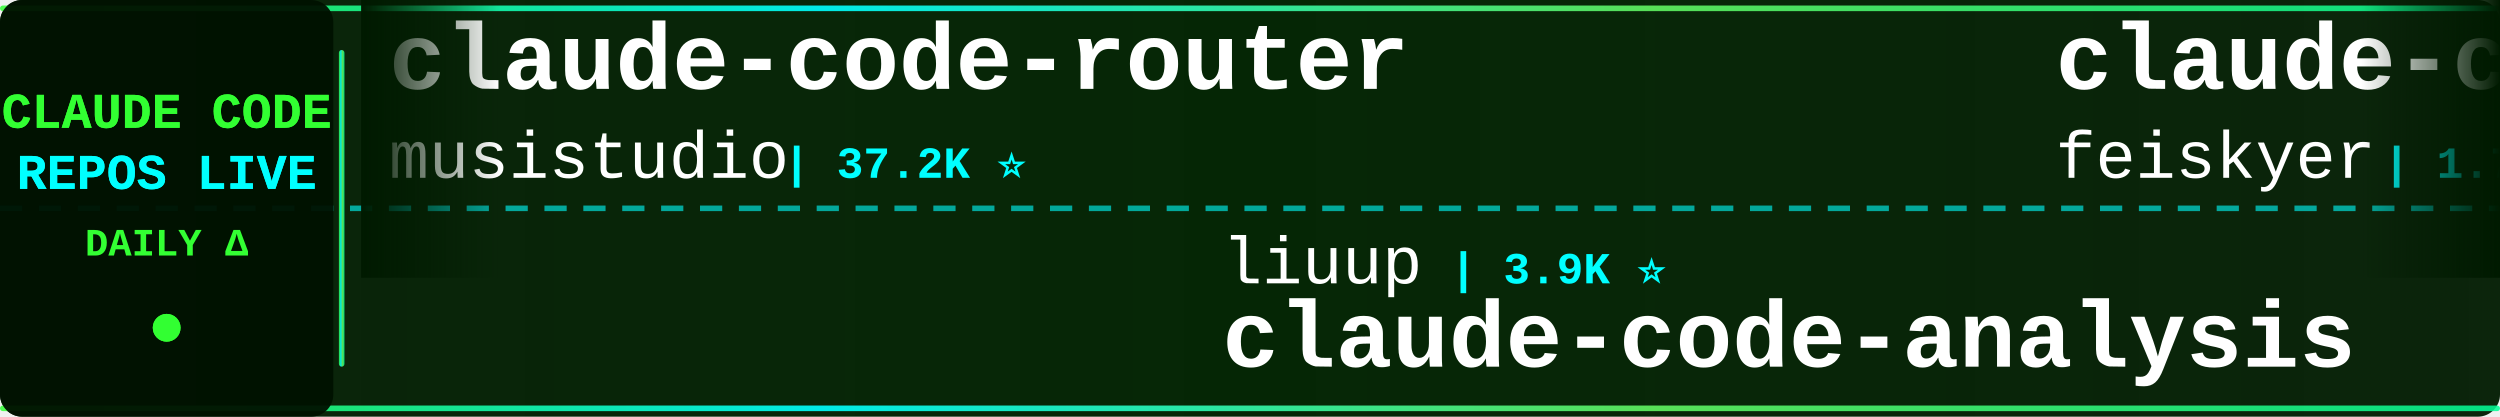
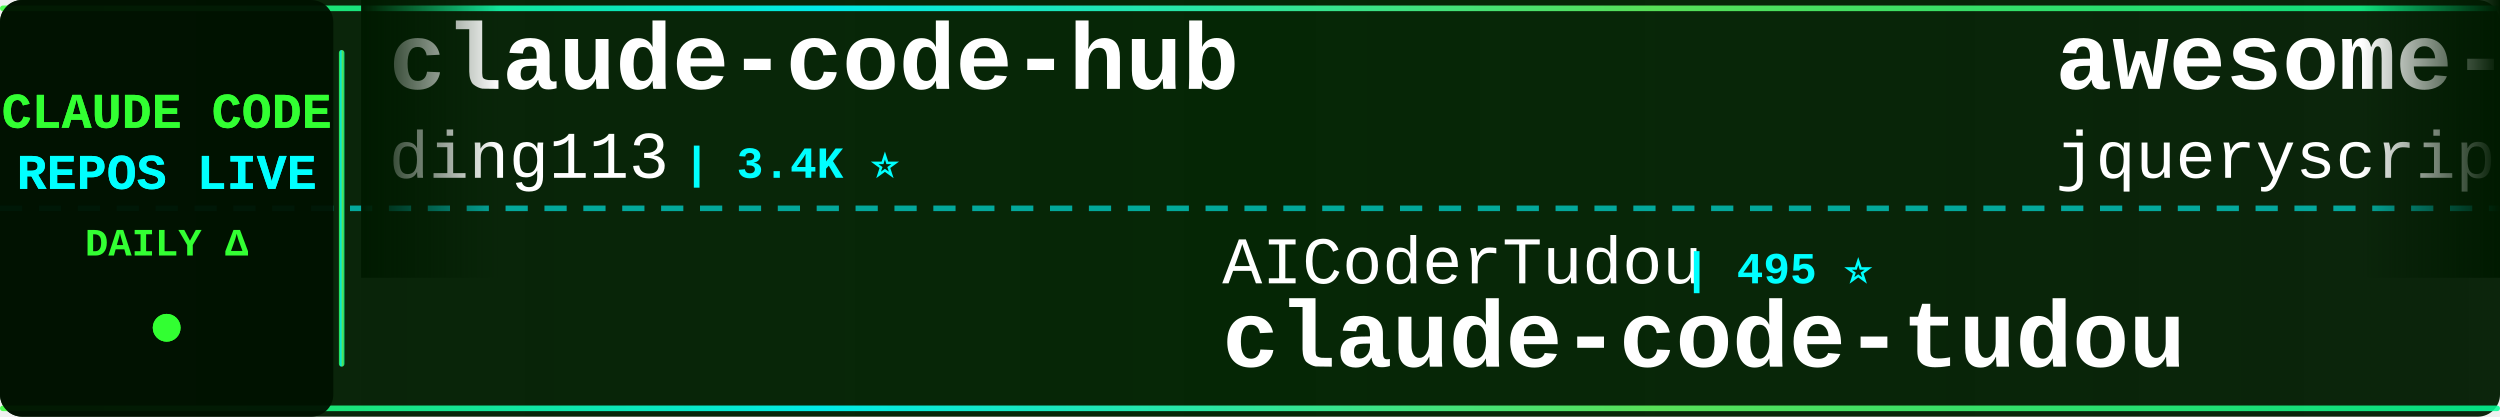
<svg xmlns="http://www.w3.org/2000/svg" width="900" height="150">
  <defs>
    <linearGradient id="tickerBg" x1="0%" y1="0%" x2="100%" y2="0%">
      <stop offset="0%" style="stop-color:#001a00;stop-opacity:0.95" />
      <stop offset="50%" style="stop-color:#002200;stop-opacity:0.98" />
      <stop offset="100%" style="stop-color:#001a00;stop-opacity:0.95" />
    </linearGradient>
    <linearGradient id="borderGrad" x1="0%" y1="0%" x2="100%" y2="0%">
      <stop offset="0%" style="stop-color:#33ff33;stop-opacity:0.85">
        <animate attributeName="stop-opacity" values="0.85;1;0.85" dur="2s" repeatCount="indefinite" />
      </stop>
      <stop offset="33%" style="stop-color:#00ffff;stop-opacity:0.9">
        <animate attributeName="stop-opacity" values="0.9;1;0.9" dur="2.2s" repeatCount="indefinite" />
      </stop>
      <stop offset="66%" style="stop-color:#66ff66;stop-opacity:0.85">
        <animate attributeName="stop-opacity" values="0.85;1;0.85" dur="1.8s" repeatCount="indefinite" />
      </stop>
      <stop offset="100%" style="stop-color:#00ff99;stop-opacity:0.85">
        <animate attributeName="stop-opacity" values="0.85;1;0.85" dur="2s" repeatCount="indefinite" />
      </stop>
    </linearGradient>
    <filter id="textGlow">
      <feGaussianBlur stdDeviation="0.1" result="coloredBlur" />
      <feMerge>
        <feMergeNode in="coloredBlur" />
        <feMergeNode in="SourceGraphic" />
      </feMerge>
    </filter>
    <filter id="metricGlow">
      <feGaussianBlur stdDeviation="0.2" result="coloredBlur" />
      <feMerge>
        <feMergeNode in="coloredBlur" />
        <feMergeNode in="SourceGraphic" />
      </feMerge>
    </filter>
    <linearGradient id="leftFade" x1="0%" y1="0%" x2="100%" y2="0%">
      <stop offset="0%" style="stop-color:#001a00;stop-opacity:1" />
      <stop offset="100%" style="stop-color:#001a00;stop-opacity:0" />
    </linearGradient>
    <linearGradient id="rightFade" x1="0%" y1="0%" x2="100%" y2="0%">
      <stop offset="0%" style="stop-color:#001a00;stop-opacity:0" />
      <stop offset="100%" style="stop-color:#001a00;stop-opacity:1" />
    </linearGradient>
  </defs>
  <rect width="900" height="150" fill="url(#tickerBg)" rx="8" />
  <rect x="0" y="2" width="900" height="2" fill="url(#borderGrad)" rx="1" />
  <rect x="0" y="146" width="900" height="2" fill="url(#borderGrad)" rx="1" />
  <line x1="0" y1="75" x2="900" y2="75" stroke="#00ffff" stroke-width="2" stroke-dasharray="8 6" opacity="0.6" />
  <rect x="0" y="0" width="120" height="150" fill="#001100" opacity="0.95" rx="8" />
  <text x="60" y="46" font-family="'Courier New', monospace" font-size="18" font-weight="bold" fill="#33ff33" text-anchor="middle" filter="url(#textGlow)">
    CLAUDE CODE
  </text>
  <text x="60" y="68" font-family="'Courier New', monospace" font-size="18" font-weight="bold" fill="#00ffff" text-anchor="middle" filter="url(#textGlow)">
    REPOS LIVE
  </text>
  <text x="60" y="92" font-family="'Courier New', monospace" font-size="14" font-weight="bold" fill="#33ff33" text-anchor="middle">
    DAILY Δ
  </text>
  <circle cx="60" cy="118" r="5" fill="#33ff33" filter="url(#metricGlow)">
    <animate attributeName="r" values="4;6;4" dur="1.5s" repeatCount="indefinite" />
    <animate attributeName="opacity" values="0.6;1;0.6" dur="1.5s" repeatCount="indefinite" />
  </circle>
  <rect x="122" y="18" width="2" height="114" fill="url(#borderGrad)" rx="1" />
  <clipPath id="tickerClip">
    <rect x="130" y="0" width="770" height="150" />
  </clipPath>
  <g clip-path="url(#tickerClip)">
    <g id="tickerItems">
      <animateTransform attributeName="transform" attributeType="XML" type="translate" from="0 0" to="-3000 0" dur="54s" repeatCount="indefinite" />
      <g transform="translate(0, 0)">
-         <text x="140" y="32" font-family="'Courier New', monospace" font-size="34" font-weight="bold" fill="#ffffff">claude-code-router</text>
-         <text x="140" y="64" font-family="'Courier New', monospace" font-size="24" font-weight="normal" fill="#ffffff" opacity="1.0">musistudio</text>
-         <text x="282" y="64" font-family="'Courier New', monospace" font-size="16" font-weight="bold" fill="#00ffff"> | 37.2K ⭐</text>
+         <text x="140" y="32" font-family="'Courier New', monospace" font-size="34" font-weight="bold" fill="#ffffff">claude-code-hub</text>
+         <text x="140" y="64" font-family="'Courier New', monospace" font-size="24" font-weight="normal" fill="#ffffff" opacity="1.0">ding113</text>
+         <text x="246" y="64" font-family="'Courier New', monospace" font-size="16" font-weight="bold" fill="#00ffff"> | 3.4K ⭐</text>
      </g>
      <g transform="translate(300, 0)">
-         <text x="140" y="102" font-family="'Courier New', monospace" font-size="24" font-weight="normal" fill="#ffffff" opacity="1.0">liuup</text>
-         <text x="222" y="102" font-family="'Courier New', monospace" font-size="16" font-weight="bold" fill="#00ffff"> | 3.9K ⭐</text>
-         <text x="140" y="132" font-family="'Courier New', monospace" font-size="34" font-weight="bold" fill="#ffffff">claude-code-analysis</text>
+         <text x="140" y="102" font-family="'Courier New', monospace" font-size="24" font-weight="normal" fill="#ffffff" opacity="1.0">AICoderTudou</text>
+         <text x="306" y="102" font-family="'Courier New', monospace" font-size="16" font-weight="bold" fill="#00ffff"> | 495 ⭐</text>
+         <text x="140" y="132" font-family="'Courier New', monospace" font-size="34" font-weight="bold" fill="#ffffff">claude-code-tudou</text>
      </g>
      <g transform="translate(600, 0)">
-         <text x="140" y="32" font-family="'Courier New', monospace" font-size="34" font-weight="bold" fill="#ffffff">claude-code-settings</text>
-         <text x="140" y="64" font-family="'Courier New', monospace" font-size="24" font-weight="normal" fill="#ffffff" opacity="1.0">feiskyer</text>
-         <text x="258" y="64" font-family="'Courier New', monospace" font-size="16" font-weight="bold" fill="#00ffff"> | 1.7K ⭐ +1</text>
+         <text x="140" y="32" font-family="'Courier New', monospace" font-size="34" font-weight="bold" fill="#ffffff">awesome-claude-code</text>
+         <text x="140" y="64" font-family="'Courier New', monospace" font-size="24" font-weight="normal" fill="#ffffff" opacity="1.0">jqueryscript</text>
+         <text x="306" y="64" font-family="'Courier New', monospace" font-size="16" font-weight="bold" fill="#00ffff"> | 513 ⭐</text>
      </g>
      <g transform="translate(900, 0)">
-         <text x="140" y="102" font-family="'Courier New', monospace" font-size="24" font-weight="normal" fill="#ffffff" opacity="1.0">edmund-io</text>
-         <text x="270" y="102" font-family="'Courier New', monospace" font-size="16" font-weight="bold" fill="#00ffff"> | 1.5K ⭐</text>
-         <text x="140" y="132" font-family="'Courier New', monospace" font-size="34" font-weight="bold" fill="#ffffff">edmunds-claude-code</text>
+         <text x="140" y="102" font-family="'Courier New', monospace" font-size="24" font-weight="normal" fill="#ffffff" opacity="1.0">techjarves</text>
+         <text x="282" y="102" font-family="'Courier New', monospace" font-size="16" font-weight="bold" fill="#00ffff"> | 1.4K ⭐ +1</text>
+         <text x="140" y="132" font-family="'Courier New', monospace" font-size="34" font-weight="bold" fill="#ffffff">ClaudeCode-Portable</text>
      </g>
      <g transform="translate(1200, 0)">
-         <text x="140" y="32" font-family="'Courier New', monospace" font-size="34" font-weight="bold" fill="#ffffff">everything-claude-code-z...</text>
-         <text x="140" y="64" font-family="'Courier New', monospace" font-size="24" font-weight="normal" fill="#ffffff" opacity="1.0">xu-xiang</text>
-         <text x="258" y="64" font-family="'Courier New', monospace" font-size="16" font-weight="bold" fill="#00ffff"> | 1.9K ⭐ +1</text>
+         <text x="140" y="32" font-family="'Courier New', monospace" font-size="34" font-weight="bold" fill="#ffffff">claude-code-reverse</text>
+         <text x="140" y="64" font-family="'Courier New', monospace" font-size="24" font-weight="normal" fill="#ffffff" opacity="1.0">Yuyz0112</text>
+         <text x="258" y="64" font-family="'Courier New', monospace" font-size="16" font-weight="bold" fill="#00ffff"> | 2.4K ⭐</text>
      </g>
      <g transform="translate(1500, 0)">
-         <text x="140" y="102" font-family="'Courier New', monospace" font-size="24" font-weight="normal" fill="#ffffff" opacity="1.0">luyao618</text>
-         <text x="258" y="102" font-family="'Courier New', monospace" font-size="16" font-weight="bold" fill="#00ffff"> | 1.7K ⭐</text>
-         <text x="140" y="132" font-family="'Courier New', monospace" font-size="34" font-weight="bold" fill="#ffffff">Claude-Code-Source-Study</text>
+         <text x="140" y="102" font-family="'Courier New', monospace" font-size="24" font-weight="normal" fill="#ffffff" opacity="1.0">zebbern</text>
+         <text x="246" y="102" font-family="'Courier New', monospace" font-size="16" font-weight="bold" fill="#00ffff"> | 4.6K ⭐ +2</text>
+         <text x="140" y="132" font-family="'Courier New', monospace" font-size="34" font-weight="bold" fill="#ffffff">claude-code-guide</text>
      </g>
      <g transform="translate(1800, 0)">
-         <text x="140" y="32" font-family="'Courier New', monospace" font-size="34" font-weight="bold" fill="#ffffff">claude-code-rust</text>
-         <text x="140" y="64" font-family="'Courier New', monospace" font-size="24" font-weight="normal" fill="#ffffff" opacity="1.0">lorryjovens-hub</text>
-         <text x="342" y="64" font-family="'Courier New', monospace" font-size="16" font-weight="bold" fill="#00ffff"> | 1.7K ⭐</text>
+         <text x="140" y="32" font-family="'Courier New', monospace" font-size="34" font-weight="bold" fill="#ffffff">awesome-claude-code-plug...</text>
+         <text x="140" y="64" font-family="'Courier New', monospace" font-size="24" font-weight="normal" fill="#ffffff" opacity="1.0">ccplugins</text>
+         <text x="270" y="64" font-family="'Courier New', monospace" font-size="16" font-weight="bold" fill="#00ffff"> | 935 ⭐</text>
      </g>
      <g transform="translate(2100, 0)">
-         <text x="140" y="102" font-family="'Courier New', monospace" font-size="24" font-weight="normal" fill="#ffffff" opacity="1.0">Alishahryar1</text>
-         <text x="306" y="102" font-family="'Courier New', monospace" font-size="16" font-weight="bold" fill="#00ffff"> | 54.3K ⭐ +23</text>
-         <text x="140" y="132" font-family="'Courier New', monospace" font-size="34" font-weight="bold" fill="#ffffff">free-claude-code</text>
+         <text x="140" y="102" font-family="'Courier New', monospace" font-size="24" font-weight="normal" fill="#ffffff" opacity="1.0">alejandrobalderas</text>
+         <text x="366" y="102" font-family="'Courier New', monospace" font-size="16" font-weight="bold" fill="#00ffff"> | 2.8K ⭐</text>
+         <text x="140" y="132" font-family="'Courier New', monospace" font-size="34" font-weight="bold" fill="#ffffff">claude-code-from-source</text>
      </g>
      <g transform="translate(2400, 0)">
-         <text x="140" y="32" font-family="'Courier New', monospace" font-size="34" font-weight="bold" fill="#ffffff">claude-code-sourcemap</text>
-         <text x="140" y="64" font-family="'Courier New', monospace" font-size="24" font-weight="normal" fill="#ffffff" opacity="1.0">ChinaSiro</text>
-         <text x="270" y="64" font-family="'Courier New', monospace" font-size="16" font-weight="bold" fill="#00ffff"> | 9.7K ⭐ +1</text>
+         <text x="140" y="32" font-family="'Courier New', monospace" font-size="34" font-weight="bold" fill="#ffffff">Open-ClaudeCode</text>
+         <text x="140" y="64" font-family="'Courier New', monospace" font-size="24" font-weight="normal" fill="#ffffff" opacity="1.0">LING71671</text>
+         <text x="270" y="64" font-family="'Courier New', monospace" font-size="16" font-weight="bold" fill="#00ffff"> | 950 ⭐</text>
      </g>
      <g transform="translate(2700, 0)">
-         <text x="140" y="102" font-family="'Courier New', monospace" font-size="24" font-weight="normal" fill="#ffffff" opacity="1.0">shareAI-lab</text>
-         <text x="294" y="102" font-family="'Courier New', monospace" font-size="16" font-weight="bold" fill="#00ffff"> | 76.5K ⭐ +20</text>
-         <text x="140" y="132" font-family="'Courier New', monospace" font-size="34" font-weight="bold" fill="#ffffff">learn-claude-code</text>
+         <text x="140" y="102" font-family="'Courier New', monospace" font-size="24" font-weight="normal" fill="#ffffff" opacity="1.0">fuergaosi233</text>
+         <text x="306" y="102" font-family="'Courier New', monospace" font-size="16" font-weight="bold" fill="#00ffff"> | 2.8K ⭐ +2</text>
+         <text x="140" y="132" font-family="'Courier New', monospace" font-size="34" font-weight="bold" fill="#ffffff">claude-code-proxy</text>
      </g>
      <g transform="translate(3000, 0)">
-         <text x="140" y="32" font-family="'Courier New', monospace" font-size="34" font-weight="bold" fill="#ffffff">claude-code-router</text>
-         <text x="140" y="64" font-family="'Courier New', monospace" font-size="24" font-weight="normal" fill="#ffffff" opacity="1.0">musistudio</text>
-         <text x="282" y="64" font-family="'Courier New', monospace" font-size="16" font-weight="bold" fill="#00ffff"> | 37.2K ⭐</text>
+         <text x="140" y="32" font-family="'Courier New', monospace" font-size="34" font-weight="bold" fill="#ffffff">claude-code-hub</text>
+         <text x="140" y="64" font-family="'Courier New', monospace" font-size="24" font-weight="normal" fill="#ffffff" opacity="1.0">ding113</text>
+         <text x="246" y="64" font-family="'Courier New', monospace" font-size="16" font-weight="bold" fill="#00ffff"> | 3.4K ⭐</text>
      </g>
      <g transform="translate(3300, 0)">
-         <text x="140" y="102" font-family="'Courier New', monospace" font-size="24" font-weight="normal" fill="#ffffff" opacity="1.0">liuup</text>
-         <text x="222" y="102" font-family="'Courier New', monospace" font-size="16" font-weight="bold" fill="#00ffff"> | 3.9K ⭐</text>
-         <text x="140" y="132" font-family="'Courier New', monospace" font-size="34" font-weight="bold" fill="#ffffff">claude-code-analysis</text>
+         <text x="140" y="102" font-family="'Courier New', monospace" font-size="24" font-weight="normal" fill="#ffffff" opacity="1.0">AICoderTudou</text>
+         <text x="306" y="102" font-family="'Courier New', monospace" font-size="16" font-weight="bold" fill="#00ffff"> | 495 ⭐</text>
+         <text x="140" y="132" font-family="'Courier New', monospace" font-size="34" font-weight="bold" fill="#ffffff">claude-code-tudou</text>
      </g>
      <g transform="translate(3600, 0)">
-         <text x="140" y="32" font-family="'Courier New', monospace" font-size="34" font-weight="bold" fill="#ffffff">claude-code-settings</text>
-         <text x="140" y="64" font-family="'Courier New', monospace" font-size="24" font-weight="normal" fill="#ffffff" opacity="1.0">feiskyer</text>
-         <text x="258" y="64" font-family="'Courier New', monospace" font-size="16" font-weight="bold" fill="#00ffff"> | 1.7K ⭐ +1</text>
+         <text x="140" y="32" font-family="'Courier New', monospace" font-size="34" font-weight="bold" fill="#ffffff">awesome-claude-code</text>
+         <text x="140" y="64" font-family="'Courier New', monospace" font-size="24" font-weight="normal" fill="#ffffff" opacity="1.0">jqueryscript</text>
+         <text x="306" y="64" font-family="'Courier New', monospace" font-size="16" font-weight="bold" fill="#00ffff"> | 513 ⭐</text>
      </g>
      <g transform="translate(3900, 0)">
-         <text x="140" y="102" font-family="'Courier New', monospace" font-size="24" font-weight="normal" fill="#ffffff" opacity="1.0">edmund-io</text>
-         <text x="270" y="102" font-family="'Courier New', monospace" font-size="16" font-weight="bold" fill="#00ffff"> | 1.5K ⭐</text>
-         <text x="140" y="132" font-family="'Courier New', monospace" font-size="34" font-weight="bold" fill="#ffffff">edmunds-claude-code</text>
+         <text x="140" y="102" font-family="'Courier New', monospace" font-size="24" font-weight="normal" fill="#ffffff" opacity="1.0">techjarves</text>
+         <text x="282" y="102" font-family="'Courier New', monospace" font-size="16" font-weight="bold" fill="#00ffff"> | 1.4K ⭐ +1</text>
+         <text x="140" y="132" font-family="'Courier New', monospace" font-size="34" font-weight="bold" fill="#ffffff">ClaudeCode-Portable</text>
      </g>
    </g>
  </g>
  <rect x="130" y="0" width="50" height="100" fill="url(#leftFade)" />
  <rect x="850" y="0" width="50" height="100" fill="url(#rightFade)" />
</svg>
